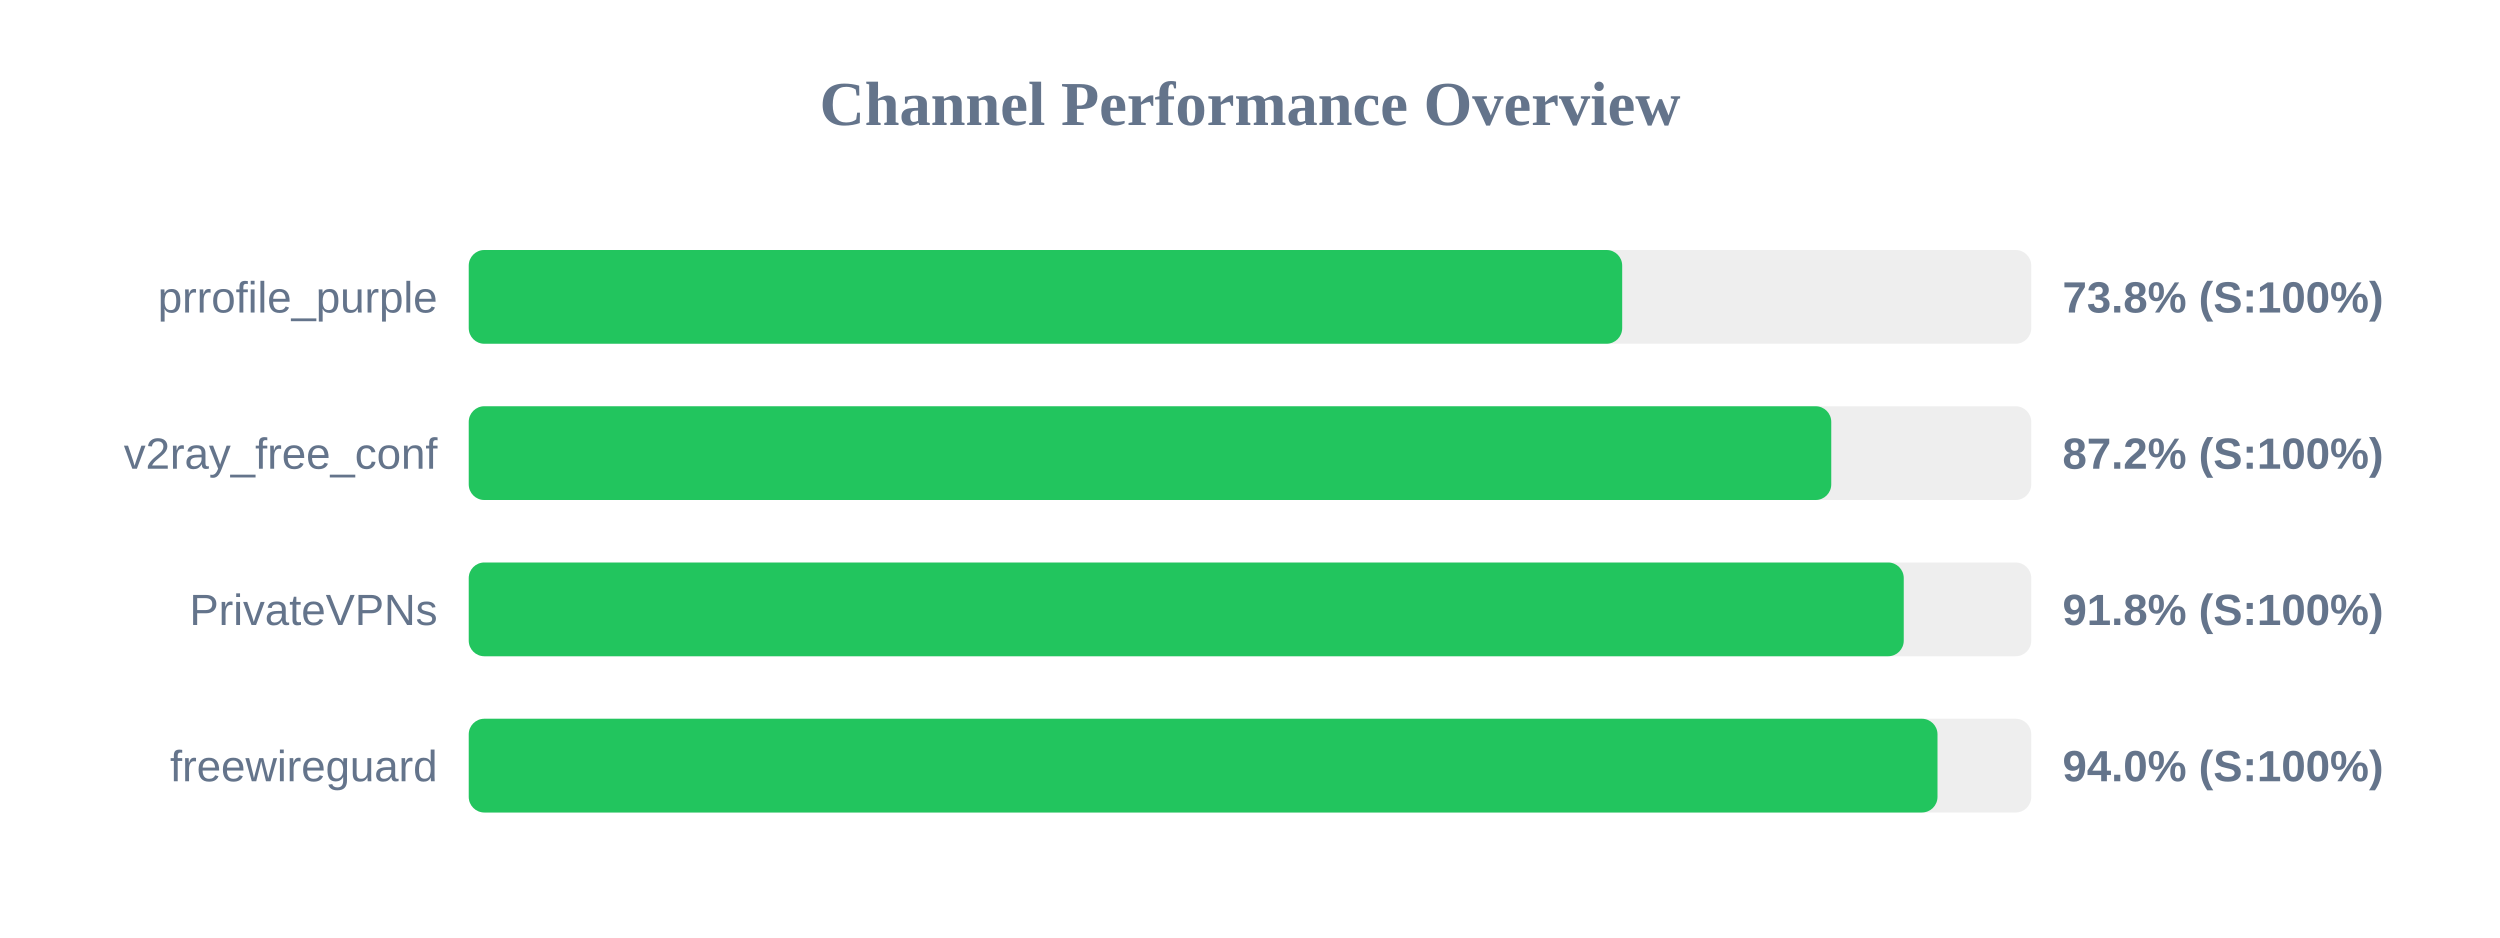
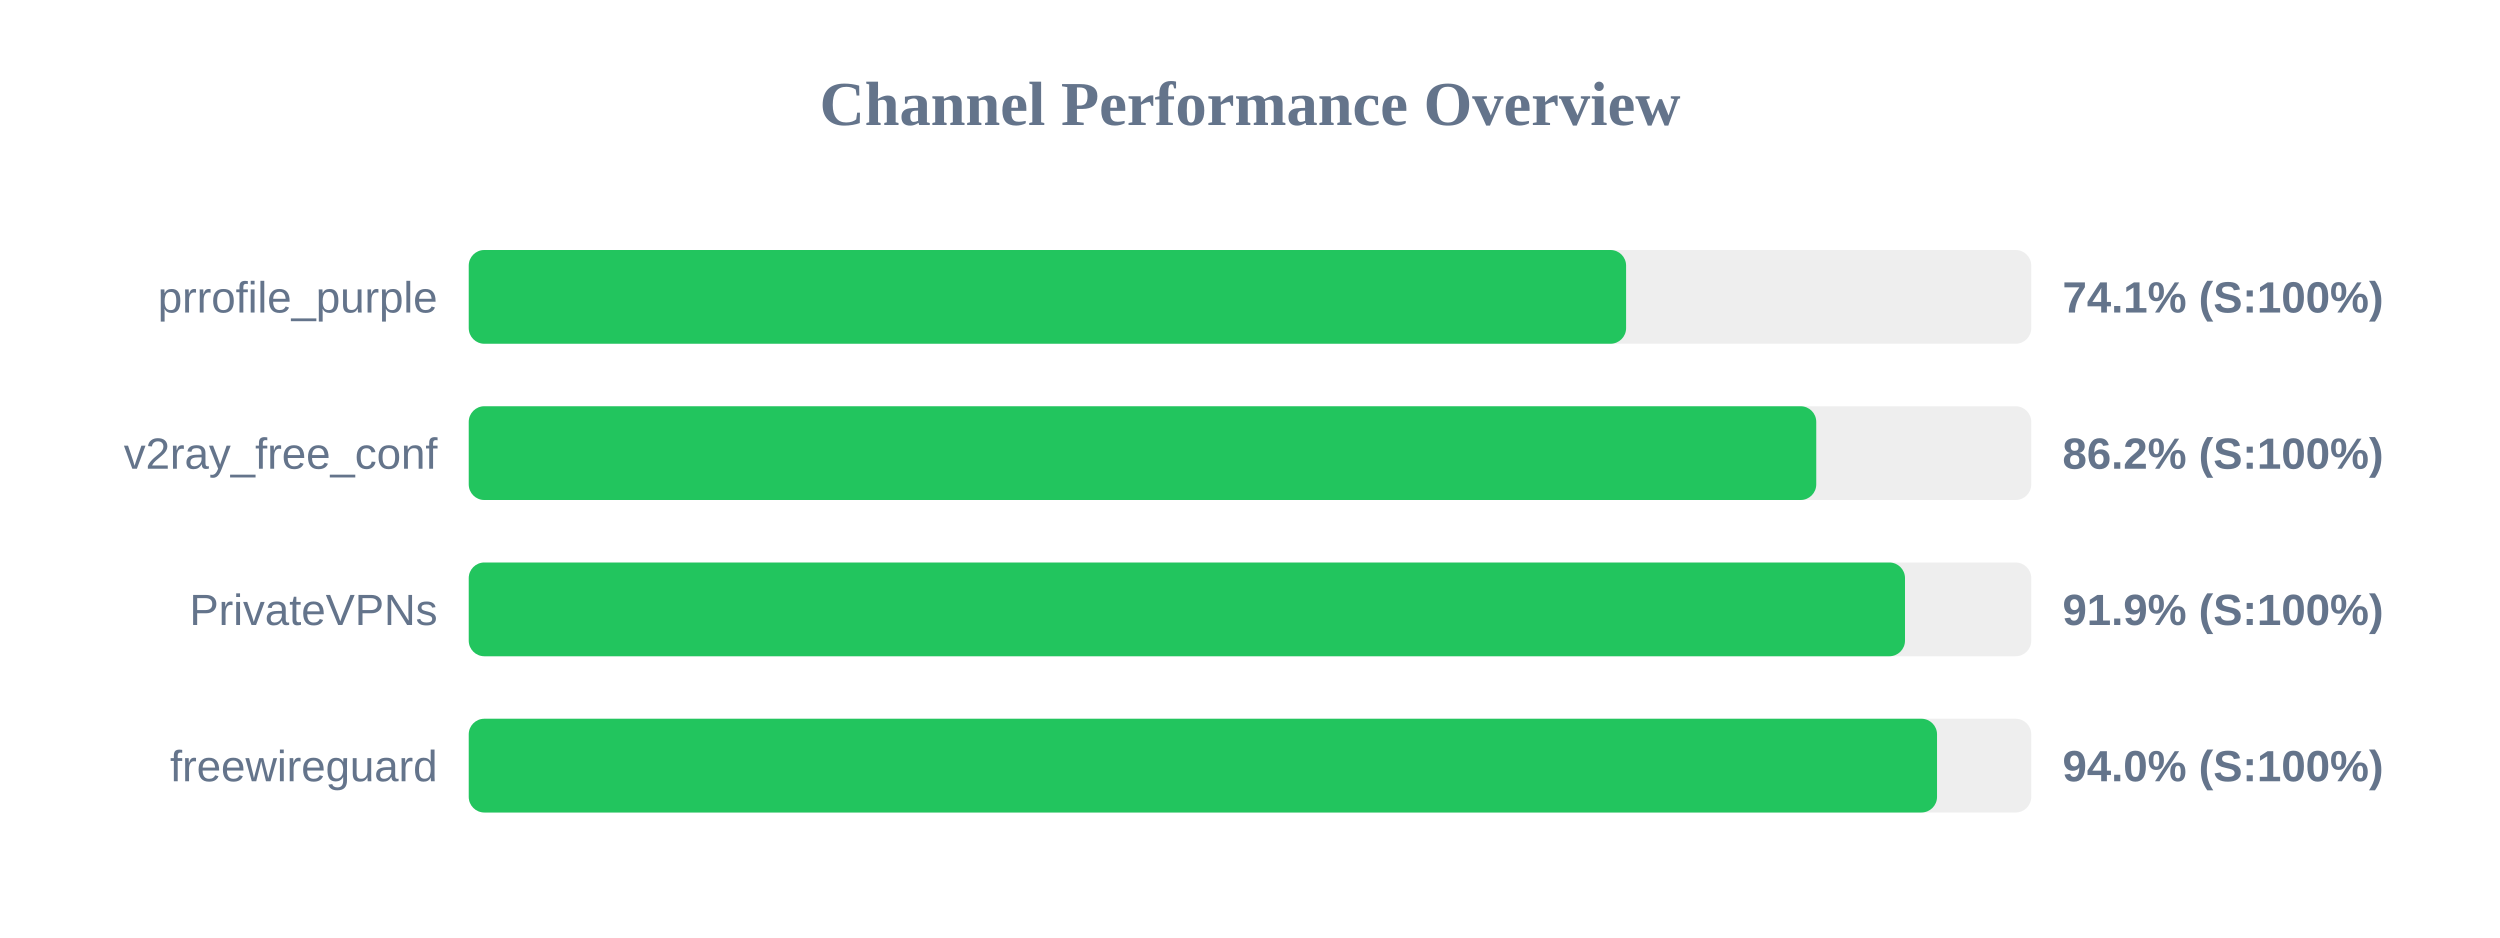
<svg xmlns="http://www.w3.org/2000/svg" width="800" height="300" version="1.1">
  <style>
        .row { font: 14px Arial; fill: #64748b; }
        .score { font: bold 14px Arial; fill: #64748b; }
    </style>
  <text x="400" y="40" text-anchor="middle" font-size="20px" font-weight="bold" fill="#64748b">Channel Performance Overview</text>
  <rect x="150" y="80" width="500" height="30" fill="#eee" rx="5" />
-   <rect x="150" y="80" width="369.1" height="30" fill="#22c55e" rx="5" />
+   <rect x="150" y="80" width="370.35" height="30" fill="#22c55e" rx="5" />
  <text x="140" y="100" text-anchor="end" class="row">prrofile_purple</text>
-   <text x="660" y="100" text-anchor="start" class="score">73.8% (S:100%)</text>
+   <text x="660" y="100" text-anchor="start" class="score">74.1% (S:100%)</text>
  <rect x="150" y="130" width="500" height="30" fill="#eee" rx="5" />
-   <rect x="150" y="130" width="436.0" height="30" fill="#22c55e" rx="5" />
+   <rect x="150" y="130" width="431.2" height="30" fill="#22c55e" rx="5" />
  <text x="140" y="150" text-anchor="end" class="row">v2ray_free_conf</text>
-   <text x="660" y="150" text-anchor="start" class="score">87.2% (S:100%)</text>
+   <text x="660" y="150" text-anchor="start" class="score">86.2% (S:100%)</text>
  <rect x="150" y="180" width="500" height="30" fill="#eee" rx="5" />
-   <rect x="150" y="180" width="459.2" height="30" fill="#22c55e" rx="5" />
+   <rect x="150" y="180" width="459.6" height="30" fill="#22c55e" rx="5" />
  <text x="140" y="200" text-anchor="end" class="row">PrivateVPNs</text>
-   <text x="660" y="200" text-anchor="start" class="score">91.8% (S:100%)</text>
+   <text x="660" y="200" text-anchor="start" class="score">91.9% (S:100%)</text>
  <rect x="150" y="230" width="500" height="30" fill="#eee" rx="5" />
-   <rect x="150" y="230" width="470.0" height="30" fill="#22c55e" rx="5" />
+   <rect x="150" y="230" width="469.85" height="30" fill="#22c55e" rx="5" />
  <text x="140" y="250" text-anchor="end" class="row">freewireguard</text>
  <text x="660" y="250" text-anchor="start" class="score">94.0% (S:100%)</text>
</svg>
